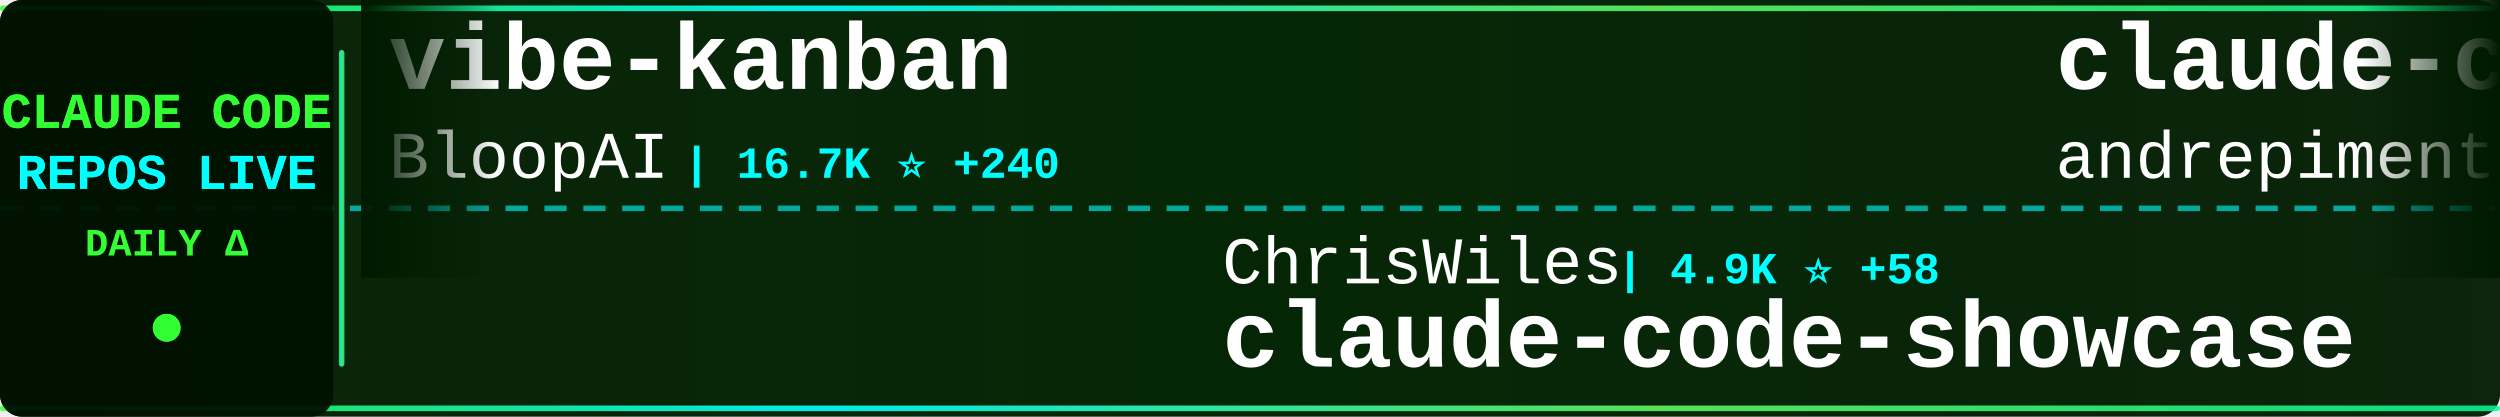
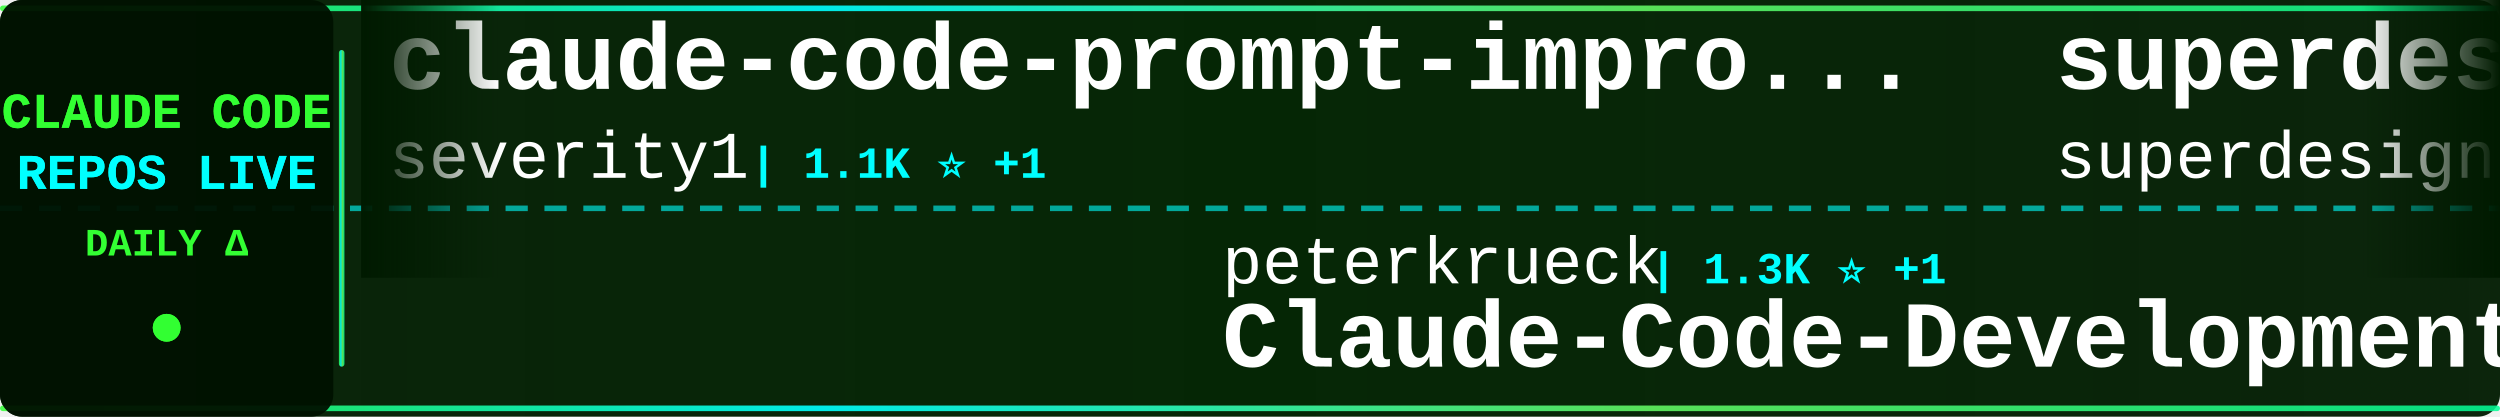
<svg xmlns="http://www.w3.org/2000/svg" width="900" height="150">
  <defs>
    <linearGradient id="tickerBg" x1="0%" y1="0%" x2="100%" y2="0%">
      <stop offset="0%" style="stop-color:#001a00;stop-opacity:0.95" />
      <stop offset="50%" style="stop-color:#002200;stop-opacity:0.98" />
      <stop offset="100%" style="stop-color:#001a00;stop-opacity:0.95" />
    </linearGradient>
    <linearGradient id="borderGrad" x1="0%" y1="0%" x2="100%" y2="0%">
      <stop offset="0%" style="stop-color:#33ff33;stop-opacity:0.85">
        <animate attributeName="stop-opacity" values="0.85;1;0.85" dur="2s" repeatCount="indefinite" />
      </stop>
      <stop offset="33%" style="stop-color:#00ffff;stop-opacity:0.9">
        <animate attributeName="stop-opacity" values="0.9;1;0.9" dur="2.2s" repeatCount="indefinite" />
      </stop>
      <stop offset="66%" style="stop-color:#66ff66;stop-opacity:0.85">
        <animate attributeName="stop-opacity" values="0.85;1;0.85" dur="1.8s" repeatCount="indefinite" />
      </stop>
      <stop offset="100%" style="stop-color:#00ff99;stop-opacity:0.85">
        <animate attributeName="stop-opacity" values="0.85;1;0.85" dur="2s" repeatCount="indefinite" />
      </stop>
    </linearGradient>
    <filter id="textGlow">
      <feGaussianBlur stdDeviation="0.1" result="coloredBlur" />
      <feMerge>
        <feMergeNode in="coloredBlur" />
        <feMergeNode in="SourceGraphic" />
      </feMerge>
    </filter>
    <filter id="metricGlow">
      <feGaussianBlur stdDeviation="0.2" result="coloredBlur" />
      <feMerge>
        <feMergeNode in="coloredBlur" />
        <feMergeNode in="SourceGraphic" />
      </feMerge>
    </filter>
    <linearGradient id="leftFade" x1="0%" y1="0%" x2="100%" y2="0%">
      <stop offset="0%" style="stop-color:#001a00;stop-opacity:1" />
      <stop offset="100%" style="stop-color:#001a00;stop-opacity:0" />
    </linearGradient>
    <linearGradient id="rightFade" x1="0%" y1="0%" x2="100%" y2="0%">
      <stop offset="0%" style="stop-color:#001a00;stop-opacity:0" />
      <stop offset="100%" style="stop-color:#001a00;stop-opacity:1" />
    </linearGradient>
  </defs>
  <rect width="900" height="150" fill="url(#tickerBg)" rx="8" />
  <rect x="0" y="2" width="900" height="2" fill="url(#borderGrad)" rx="1" />
  <rect x="0" y="146" width="900" height="2" fill="url(#borderGrad)" rx="1" />
  <line x1="0" y1="75" x2="900" y2="75" stroke="#00ffff" stroke-width="2" stroke-dasharray="8 6" opacity="0.6" />
  <rect x="0" y="0" width="120" height="150" fill="#001100" opacity="0.95" rx="8" />
  <text x="60" y="46" font-family="'Courier New', monospace" font-size="18" font-weight="bold" fill="#33ff33" text-anchor="middle" filter="url(#textGlow)">
    CLAUDE CODE
  </text>
  <text x="60" y="68" font-family="'Courier New', monospace" font-size="18" font-weight="bold" fill="#00ffff" text-anchor="middle" filter="url(#textGlow)">
    REPOS LIVE
  </text>
  <text x="60" y="92" font-family="'Courier New', monospace" font-size="14" font-weight="bold" fill="#33ff33" text-anchor="middle">
    DAILY Δ
  </text>
  <circle cx="60" cy="118" r="5" fill="#33ff33" filter="url(#metricGlow)">
    <animate attributeName="r" values="4;6;4" dur="1.5s" repeatCount="indefinite" />
    <animate attributeName="opacity" values="0.6;1;0.6" dur="1.5s" repeatCount="indefinite" />
  </circle>
  <rect x="122" y="18" width="2" height="114" fill="url(#borderGrad)" rx="1" />
  <clipPath id="tickerClip">
    <rect x="130" y="0" width="770" height="150" />
  </clipPath>
  <g clip-path="url(#tickerClip)">
    <g id="tickerItems">
      <animateTransform attributeName="transform" attributeType="XML" type="translate" from="0 0" to="-3000 0" dur="54s" repeatCount="indefinite" />
      <g transform="translate(0, 0)">
+         <text x="140" y="32" font-family="'Courier New', monospace" font-size="34" font-weight="bold" fill="#ffffff">claude-code-prompt-impro...</text>
+         <text x="140" y="64" font-family="'Courier New', monospace" font-size="24" font-weight="normal" fill="#ffffff" opacity="1.0">severity1</text>
+         <text x="270" y="64" font-family="'Courier New', monospace" font-size="16" font-weight="bold" fill="#00ffff"> | 1.1K ⭐ +1</text>
+       </g>
+       <g transform="translate(300, 0)">
+         <text x="140" y="102" font-family="'Courier New', monospace" font-size="24" font-weight="normal" fill="#ffffff" opacity="1.0">peterkrueck</text>
+         <text x="294" y="102" font-family="'Courier New', monospace" font-size="16" font-weight="bold" fill="#00ffff"> | 1.3K ⭐ +1</text>
+         <text x="140" y="132" font-family="'Courier New', monospace" font-size="34" font-weight="bold" fill="#ffffff">Claude-Code-Development-...</text>
+       </g>
+       <g transform="translate(600, 0)">
+         <text x="140" y="32" font-family="'Courier New', monospace" font-size="34" font-weight="bold" fill="#ffffff">superdesign</text>
+         <text x="140" y="64" font-family="'Courier New', monospace" font-size="24" font-weight="normal" fill="#ffffff" opacity="1.0">superdesigndev</text>
+         <text x="330" y="64" font-family="'Courier New', monospace" font-size="16" font-weight="bold" fill="#00ffff"> | 5.7K ⭐ +6</text>
+       </g>
+       <g transform="translate(900, 0)">
+         <text x="140" y="102" font-family="'Courier New', monospace" font-size="24" font-weight="normal" fill="#ffffff" opacity="1.0">davila7</text>
+         <text x="246" y="102" font-family="'Courier New', monospace" font-size="16" font-weight="bold" fill="#00ffff"> | 16.7K ⭐ +221</text>
+         <text x="140" y="132" font-family="'Courier New', monospace" font-size="34" font-weight="bold" fill="#ffffff">claude-code-templates</text>
+       </g>
+       <g transform="translate(1200, 0)">
+         <text x="140" y="32" font-family="'Courier New', monospace" font-size="34" font-weight="bold" fill="#ffffff">claude-task-master</text>
+         <text x="140" y="64" font-family="'Courier New', monospace" font-size="24" font-weight="normal" fill="#ffffff" opacity="1.0">eyaltoledano</text>
+         <text x="306" y="64" font-family="'Courier New', monospace" font-size="16" font-weight="bold" fill="#00ffff"> | 24.9K ⭐ +13</text>
+       </g>
+       <g transform="translate(1500, 0)">
+         <text x="140" y="102" font-family="'Courier New', monospace" font-size="24" font-weight="normal" fill="#ffffff" opacity="1.0">manzaltu</text>
+         <text x="258" y="102" font-family="'Courier New', monospace" font-size="16" font-weight="bold" fill="#00ffff"> | 1.3K ⭐ +3</text>
+         <text x="140" y="132" font-family="'Courier New', monospace" font-size="34" font-weight="bold" fill="#ffffff">claude-code-ide.el</text>
+       </g>
+       <g transform="translate(1800, 0)">
+         <text x="140" y="32" font-family="'Courier New', monospace" font-size="34" font-weight="bold" fill="#ffffff">claude-code-sub-agents</text>
+         <text x="140" y="64" font-family="'Courier New', monospace" font-size="24" font-weight="normal" fill="#ffffff" opacity="1.0">lst97</text>
+         <text x="222" y="64" font-family="'Courier New', monospace" font-size="16" font-weight="bold" fill="#00ffff"> | 1.3K ⭐ +1</text>
+       </g>
+       <g transform="translate(2100, 0)">
+         <text x="140" y="102" font-family="'Courier New', monospace" font-size="24" font-weight="normal" fill="#ffffff" opacity="1.0">frankbria</text>
+         <text x="270" y="102" font-family="'Courier New', monospace" font-size="16" font-weight="bold" fill="#00ffff"> | 3.5K ⭐ +193</text>
+         <text x="140" y="132" font-family="'Courier New', monospace" font-size="34" font-weight="bold" fill="#ffffff">ralph-claude-code</text>
+       </g>
+       <g transform="translate(2400, 0)">
        <text x="140" y="32" font-family="'Courier New', monospace" font-size="34" font-weight="bold" fill="#ffffff">vibe-kanban</text>
        <text x="140" y="64" font-family="'Courier New', monospace" font-size="24" font-weight="normal" fill="#ffffff" opacity="1.0">BloopAI</text>
-         <text x="246" y="64" font-family="'Courier New', monospace" font-size="16" font-weight="bold" fill="#00ffff"> | 16.7K ⭐ +240</text>
-       </g>
-       <g transform="translate(300, 0)">
-         <text x="140" y="102" font-family="'Courier New', monospace" font-size="24" font-weight="normal" fill="#ffffff" opacity="1.0">ChrisWiles</text>
-         <text x="282" y="102" font-family="'Courier New', monospace" font-size="16" font-weight="bold" fill="#00ffff"> | 4.9K ⭐ +58</text>
-         <text x="140" y="132" font-family="'Courier New', monospace" font-size="34" font-weight="bold" fill="#ffffff">claude-code-showcase</text>
-       </g>
-       <g transform="translate(600, 0)">
-         <text x="140" y="32" font-family="'Courier New', monospace" font-size="34" font-weight="bold" fill="#ffffff">claude-code-chat</text>
-         <text x="140" y="64" font-family="'Courier New', monospace" font-size="24" font-weight="normal" fill="#ffffff" opacity="1.0">andrepimenta</text>
-         <text x="306" y="64" font-family="'Courier New', monospace" font-size="16" font-weight="bold" fill="#00ffff"> | 973 ⭐ +1</text>
-       </g>
-       <g transform="translate(900, 0)">
-         <text x="140" y="102" font-family="'Courier New', monospace" font-size="24" font-weight="normal" fill="#ffffff" opacity="1.0">anthropics</text>
-         <text x="282" y="102" font-family="'Courier New', monospace" font-size="16" font-weight="bold" fill="#00ffff"> | 4.2K ⭐ +24</text>
-         <text x="140" y="132" font-family="'Courier New', monospace" font-size="34" font-weight="bold" fill="#ffffff">claude-agent-sdk-python</text>
-       </g>
-       <g transform="translate(1200, 0)">
-         <text x="140" y="32" font-family="'Courier New', monospace" font-size="34" font-weight="bold" fill="#ffffff">Claude-Code-Workflow</text>
-         <text x="140" y="64" font-family="'Courier New', monospace" font-size="24" font-weight="normal" fill="#ffffff" opacity="1.0">catlog22</text>
-         <text x="258" y="64" font-family="'Courier New', monospace" font-size="16" font-weight="bold" fill="#00ffff"> | 991 ⭐ +5</text>
-       </g>
-       <g transform="translate(1500, 0)">
-         <text x="140" y="102" font-family="'Courier New', monospace" font-size="24" font-weight="normal" fill="#ffffff" opacity="1.0">lyconear</text>
-         <text x="258" y="102" font-family="'Courier New', monospace" font-size="16" font-weight="bold" fill="#00ffff"> | 4 ⭐</text>
-         <text x="140" y="132" font-family="'Courier New', monospace" font-size="34" font-weight="bold" fill="#ffffff">Claude-Code</text>
-       </g>
-       <g transform="translate(1800, 0)">
-         <text x="140" y="32" font-family="'Courier New', monospace" font-size="34" font-weight="bold" fill="#ffffff">cc-wf-studio</text>
-         <text x="140" y="64" font-family="'Courier New', monospace" font-size="24" font-weight="normal" fill="#ffffff" opacity="1.0">breaking-brake</text>
-         <text x="330" y="64" font-family="'Courier New', monospace" font-size="16" font-weight="bold" fill="#00ffff"> | 2.7K ⭐ +14</text>
-       </g>
-       <g transform="translate(2100, 0)">
-         <text x="140" y="102" font-family="'Courier New', monospace" font-size="24" font-weight="normal" fill="#ffffff" opacity="1.0">Pimzino</text>
-         <text x="246" y="102" font-family="'Courier New', monospace" font-size="16" font-weight="bold" fill="#00ffff"> | 3.3K ⭐ +2</text>
-         <text x="140" y="132" font-family="'Courier New', monospace" font-size="34" font-weight="bold" fill="#ffffff">claude-code-spec-workflo...</text>
-       </g>
-       <g transform="translate(2400, 0)">
-         <text x="140" y="32" font-family="'Courier New', monospace" font-size="34" font-weight="bold" fill="#ffffff">claude-code</text>
-         <text x="140" y="64" font-family="'Courier New', monospace" font-size="24" font-weight="normal" fill="#ffffff" opacity="1.0">anthropics</text>
-         <text x="282" y="64" font-family="'Courier New', monospace" font-size="16" font-weight="bold" fill="#00ffff"> | 57.4K ⭐ +300</text>
+         <text x="246" y="64" font-family="'Courier New', monospace" font-size="16" font-weight="bold" fill="#00ffff"> | 16.8K ⭐ +212</text>
      </g>
      <g transform="translate(2700, 0)">
-         <text x="140" y="102" font-family="'Courier New', monospace" font-size="24" font-weight="normal" fill="#ffffff" opacity="1.0">shareAI-lab</text>
-         <text x="294" y="102" font-family="'Courier New', monospace" font-size="16" font-weight="bold" fill="#00ffff"> | 14.4K ⭐ +57</text>
-         <text x="140" y="132" font-family="'Courier New', monospace" font-size="34" font-weight="bold" fill="#ffffff">learn-claude-code</text>
+         <text x="140" y="102" font-family="'Courier New', monospace" font-size="24" font-weight="normal" fill="#ffffff" opacity="1.0">rizethereum</text>
+         <text x="294" y="102" font-family="'Courier New', monospace" font-size="16" font-weight="bold" fill="#00ffff"> | 1.7K ⭐ +1</text>
+         <text x="140" y="132" font-family="'Courier New', monospace" font-size="34" font-weight="bold" fill="#ffffff">claude-code-requirements...</text>
      </g>
      <g transform="translate(3000, 0)">
-         <text x="140" y="32" font-family="'Courier New', monospace" font-size="34" font-weight="bold" fill="#ffffff">vibe-kanban</text>
-         <text x="140" y="64" font-family="'Courier New', monospace" font-size="24" font-weight="normal" fill="#ffffff" opacity="1.0">BloopAI</text>
-         <text x="246" y="64" font-family="'Courier New', monospace" font-size="16" font-weight="bold" fill="#00ffff"> | 16.7K ⭐ +240</text>
+         <text x="140" y="32" font-family="'Courier New', monospace" font-size="34" font-weight="bold" fill="#ffffff">claude-code-prompt-impro...</text>
+         <text x="140" y="64" font-family="'Courier New', monospace" font-size="24" font-weight="normal" fill="#ffffff" opacity="1.0">severity1</text>
+         <text x="270" y="64" font-family="'Courier New', monospace" font-size="16" font-weight="bold" fill="#00ffff"> | 1.1K ⭐ +1</text>
      </g>
      <g transform="translate(3300, 0)">
-         <text x="140" y="102" font-family="'Courier New', monospace" font-size="24" font-weight="normal" fill="#ffffff" opacity="1.0">ChrisWiles</text>
-         <text x="282" y="102" font-family="'Courier New', monospace" font-size="16" font-weight="bold" fill="#00ffff"> | 4.9K ⭐ +58</text>
-         <text x="140" y="132" font-family="'Courier New', monospace" font-size="34" font-weight="bold" fill="#ffffff">claude-code-showcase</text>
+         <text x="140" y="102" font-family="'Courier New', monospace" font-size="24" font-weight="normal" fill="#ffffff" opacity="1.0">peterkrueck</text>
+         <text x="294" y="102" font-family="'Courier New', monospace" font-size="16" font-weight="bold" fill="#00ffff"> | 1.3K ⭐ +1</text>
+         <text x="140" y="132" font-family="'Courier New', monospace" font-size="34" font-weight="bold" fill="#ffffff">Claude-Code-Development-...</text>
      </g>
      <g transform="translate(3600, 0)">
-         <text x="140" y="32" font-family="'Courier New', monospace" font-size="34" font-weight="bold" fill="#ffffff">claude-code-chat</text>
-         <text x="140" y="64" font-family="'Courier New', monospace" font-size="24" font-weight="normal" fill="#ffffff" opacity="1.0">andrepimenta</text>
-         <text x="306" y="64" font-family="'Courier New', monospace" font-size="16" font-weight="bold" fill="#00ffff"> | 973 ⭐ +1</text>
+         <text x="140" y="32" font-family="'Courier New', monospace" font-size="34" font-weight="bold" fill="#ffffff">superdesign</text>
+         <text x="140" y="64" font-family="'Courier New', monospace" font-size="24" font-weight="normal" fill="#ffffff" opacity="1.0">superdesigndev</text>
+         <text x="330" y="64" font-family="'Courier New', monospace" font-size="16" font-weight="bold" fill="#00ffff"> | 5.7K ⭐ +6</text>
      </g>
      <g transform="translate(3900, 0)">
-         <text x="140" y="102" font-family="'Courier New', monospace" font-size="24" font-weight="normal" fill="#ffffff" opacity="1.0">anthropics</text>
-         <text x="282" y="102" font-family="'Courier New', monospace" font-size="16" font-weight="bold" fill="#00ffff"> | 4.2K ⭐ +24</text>
-         <text x="140" y="132" font-family="'Courier New', monospace" font-size="34" font-weight="bold" fill="#ffffff">claude-agent-sdk-python</text>
+         <text x="140" y="102" font-family="'Courier New', monospace" font-size="24" font-weight="normal" fill="#ffffff" opacity="1.0">davila7</text>
+         <text x="246" y="102" font-family="'Courier New', monospace" font-size="16" font-weight="bold" fill="#00ffff"> | 16.7K ⭐ +221</text>
+         <text x="140" y="132" font-family="'Courier New', monospace" font-size="34" font-weight="bold" fill="#ffffff">claude-code-templates</text>
      </g>
    </g>
  </g>
  <rect x="130" y="0" width="50" height="100" fill="url(#leftFade)" />
  <rect x="850" y="0" width="50" height="100" fill="url(#rightFade)" />
</svg>
